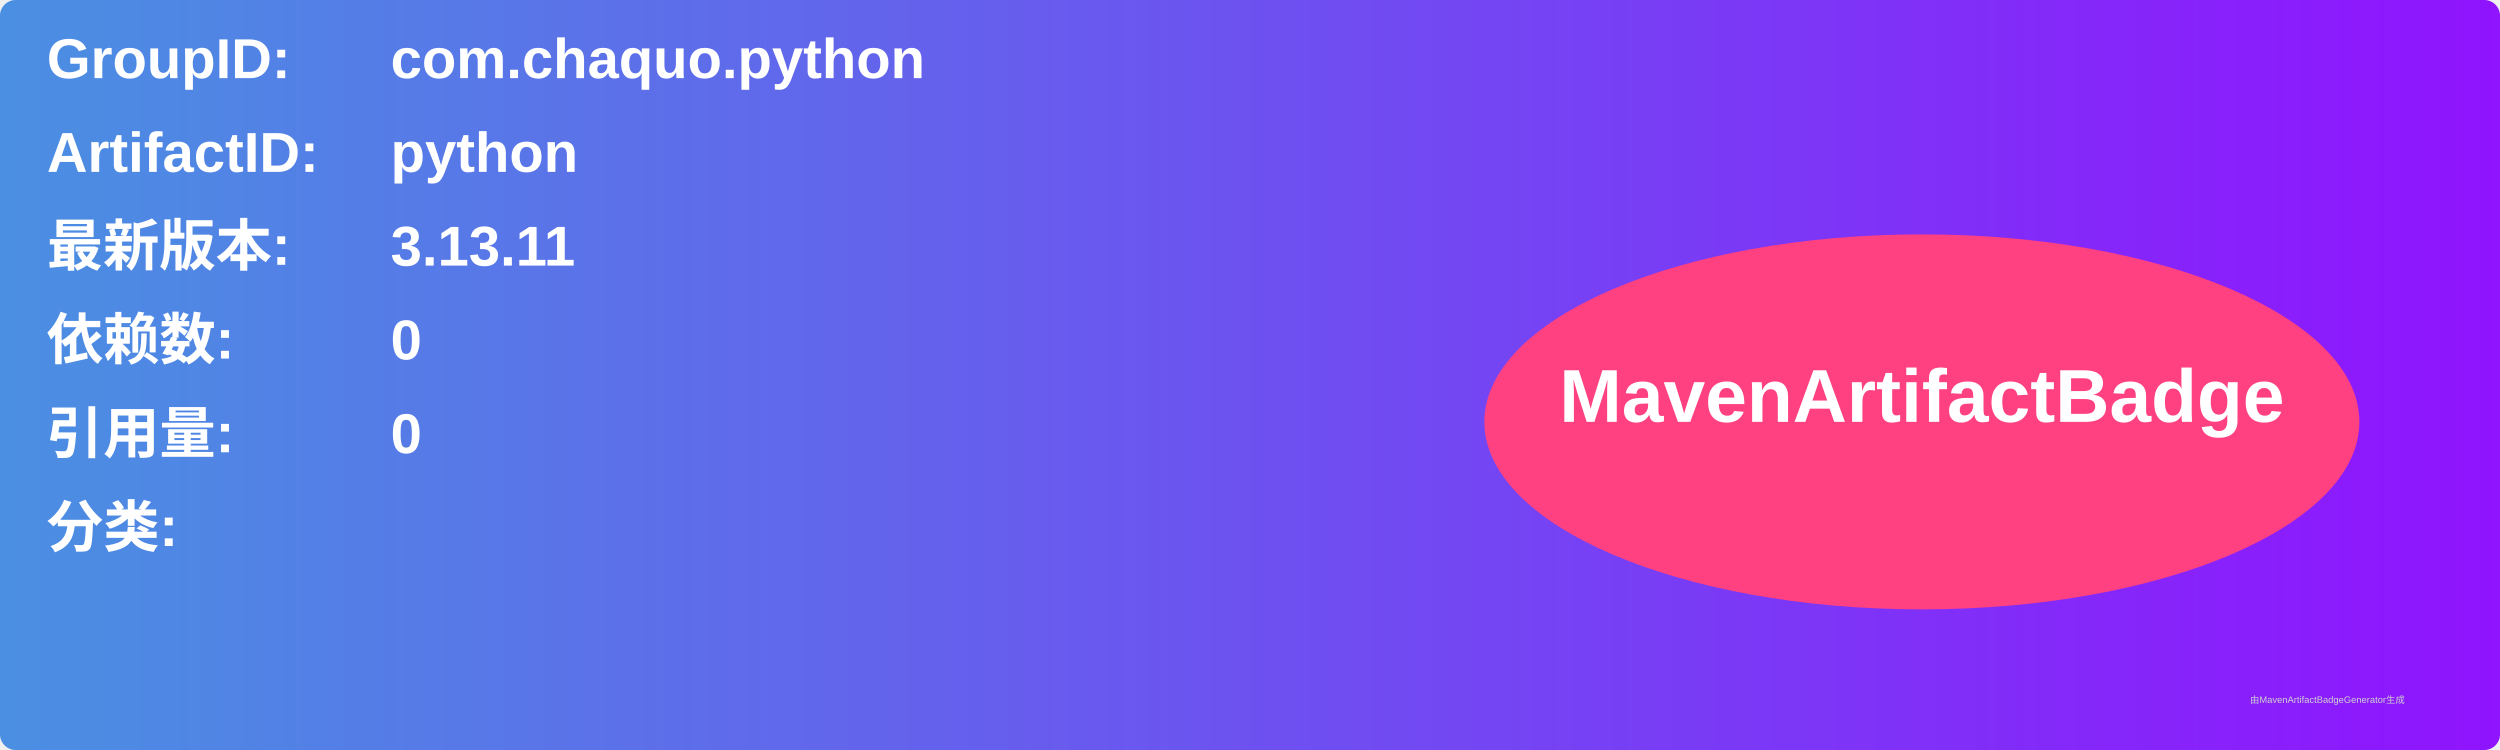
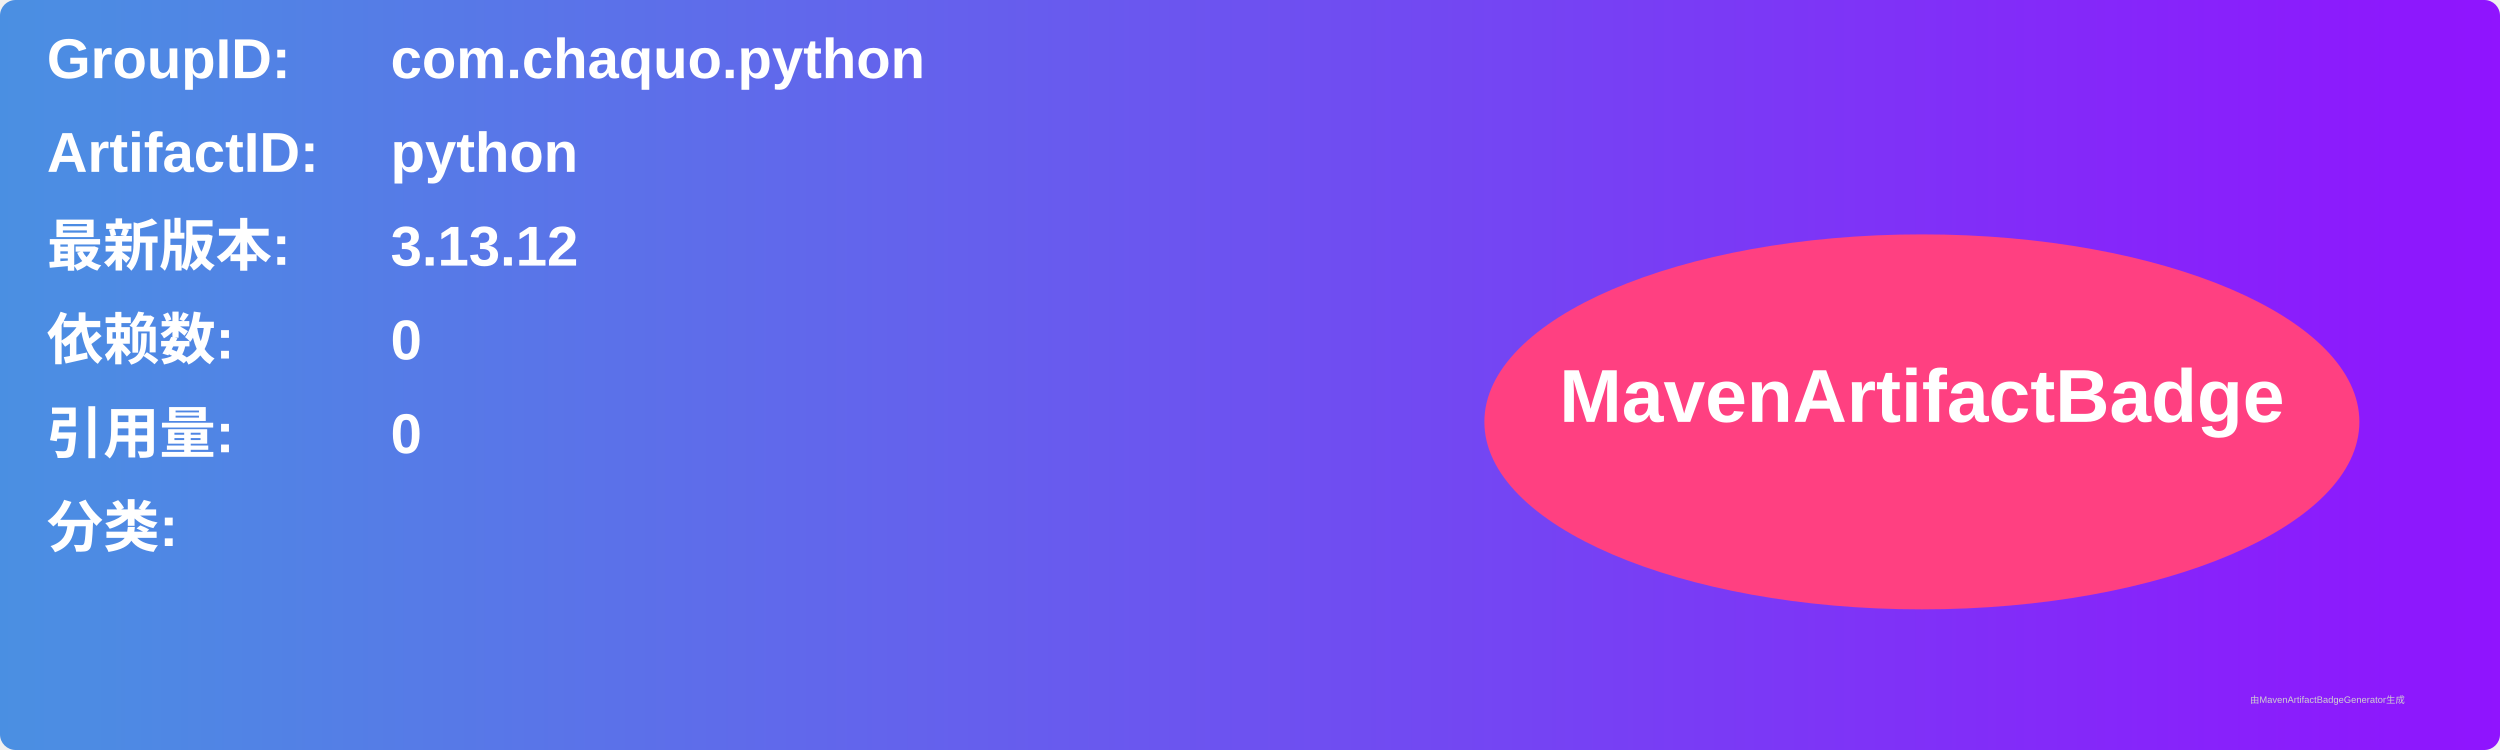
<svg xmlns="http://www.w3.org/2000/svg" width="800" height="240" viewBox="0 0 800 240">
  <linearGradient id="grad" x1="0%" y1="0%" x2="100%" y2="0%">
    <stop offset="0%" stop-color="#4a90e2" />
    <stop offset="100%" stop-color="#9013fe" />
  </linearGradient>
  <rect width="100%" height="100%" rx="5" ry="5" fill="url(#grad)" />
  <g transform="translate(15, 15)">
    <text x="0" y="10" font-family="Arial" font-size="18" fill="white" font-weight="bold" width="260">GroupID:</text>
    <text x="110" y="10" font-family="Arial" font-size="18" fill="white" font-weight="bold" width="460">com.chaquo.python</text>
    <text x="0" y="40" font-family="Arial" font-size="18" fill="white" font-weight="bold" width="260">ArtifactID:</text>
    <text x="110" y="40" font-family="Arial" font-size="18" fill="white" font-weight="bold" width="460">python</text>
    <text x="0" y="70" font-family="Arial" font-size="18" fill="white" font-weight="bold">最新版本:</text>
    <text x="110" y="70" font-family="Arial" font-size="18" fill="white" font-weight="bold">
-       <tspan font-weight="bold">3.13.11</tspan>
+       <tspan font-weight="bold">3.13.12</tspan>
    </text>
    <text x="0" y="100" font-family="Arial" font-size="18" fill="white" font-weight="bold">依赖数: </text>
    <text x="110" y="100" font-family="Arial" font-size="18" fill="white">
      <tspan font-weight="bold">0</tspan>
    </text>
    <text x="0" y="130" font-family="Arial" font-size="18" fill="white" font-weight="bold">引用量: </text>
    <text x="110" y="130" font-family="Arial" font-size="18" fill="white">
      <tspan font-weight="bold">0</tspan>
    </text>
    <text x="0" y="160" font-family="Arial" font-size="18" fill="white" font-weight="bold">分类:</text>
    <text x="10" y="190" font-family="Arial" font-size="10" fill="white">
      <tspan font-weight="bold" />
    </text>
    <ellipse cx="600" cy="120" rx="140" ry="60" fill="#ff4081" />
    <text x="600" y="120" text-anchor="middle" font-family="Arial" font-size="24" fill="white" font-weight="bold">MavenArtifactBadge</text>
  </g>
  <text x="720" y="225" font-family="Arial" font-size="3" fill="#d0d0d0">由MavenArtifactBadgeGenerator生成</text>
</svg>
